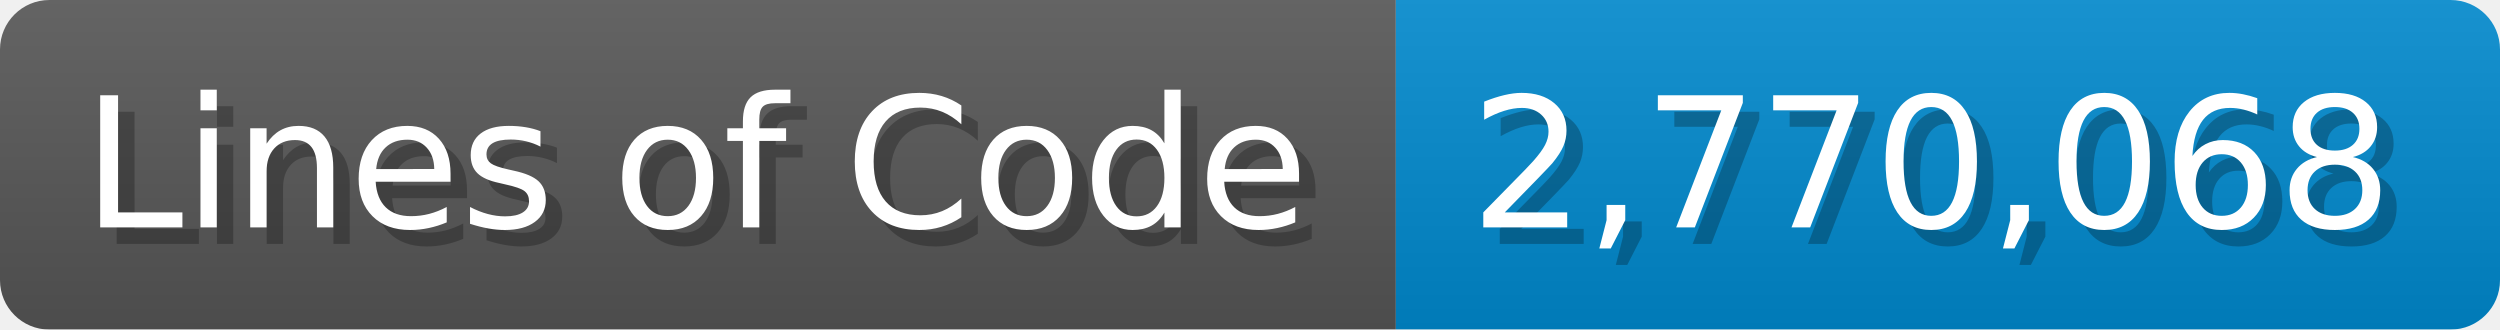
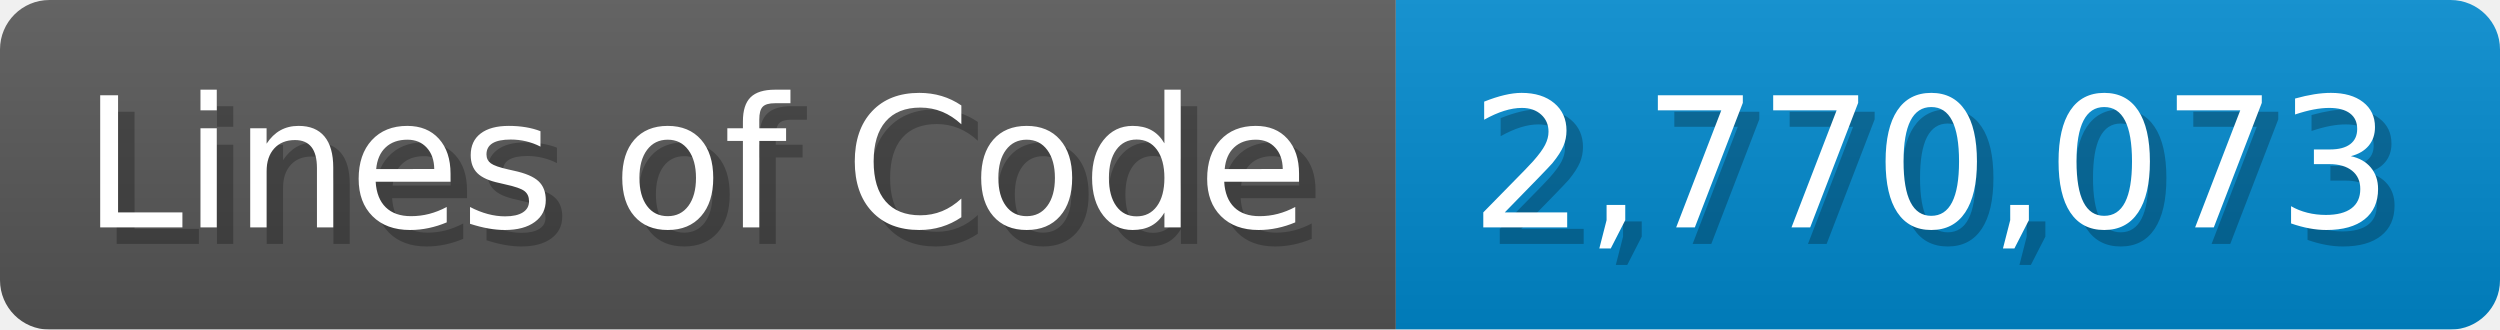
<svg xmlns="http://www.w3.org/2000/svg" width="151.7" height="20" viewBox="0 0 1517 200">
  <linearGradient id="a" x2="0" y2="100%">
    <stop offset="0" stop-opacity=".1" stop-color="#EEE" />
    <stop offset="1" stop-opacity=".1" />
  </linearGradient>
  <mask id="m">
    <rect width="1517" height="200" rx="30" fill="#FFF" />
  </mask>
  <g mask="url(#m)">
    <rect width="847" height="200" fill="#555" />
    <rect width="670" height="200" fill="#08C" x="847" />
    <rect width="1517" height="200" fill="url(#a)" />
  </g>
  <g fill="#fff" text-anchor="start" font-family="Verdana,DejaVu Sans,sans-serif" font-size="110">
    <text x="60" y="148" textLength="747" fill="#000" opacity="0.25">Lines of Code</text>
    <text x="50" y="138" textLength="747">Lines of Code</text>
-     <text x="902" y="148" textLength="570" fill="#000" opacity="0.25">2,770,068</text>
-     <text x="892" y="138" textLength="570">2,770,068</text>
+     <text x="902" y="148" textLength="570" fill="#000" opacity="0.25">2,770,073</text>
+     <text x="892" y="138" textLength="570">2,770,073</text>
  </g>
</svg>
